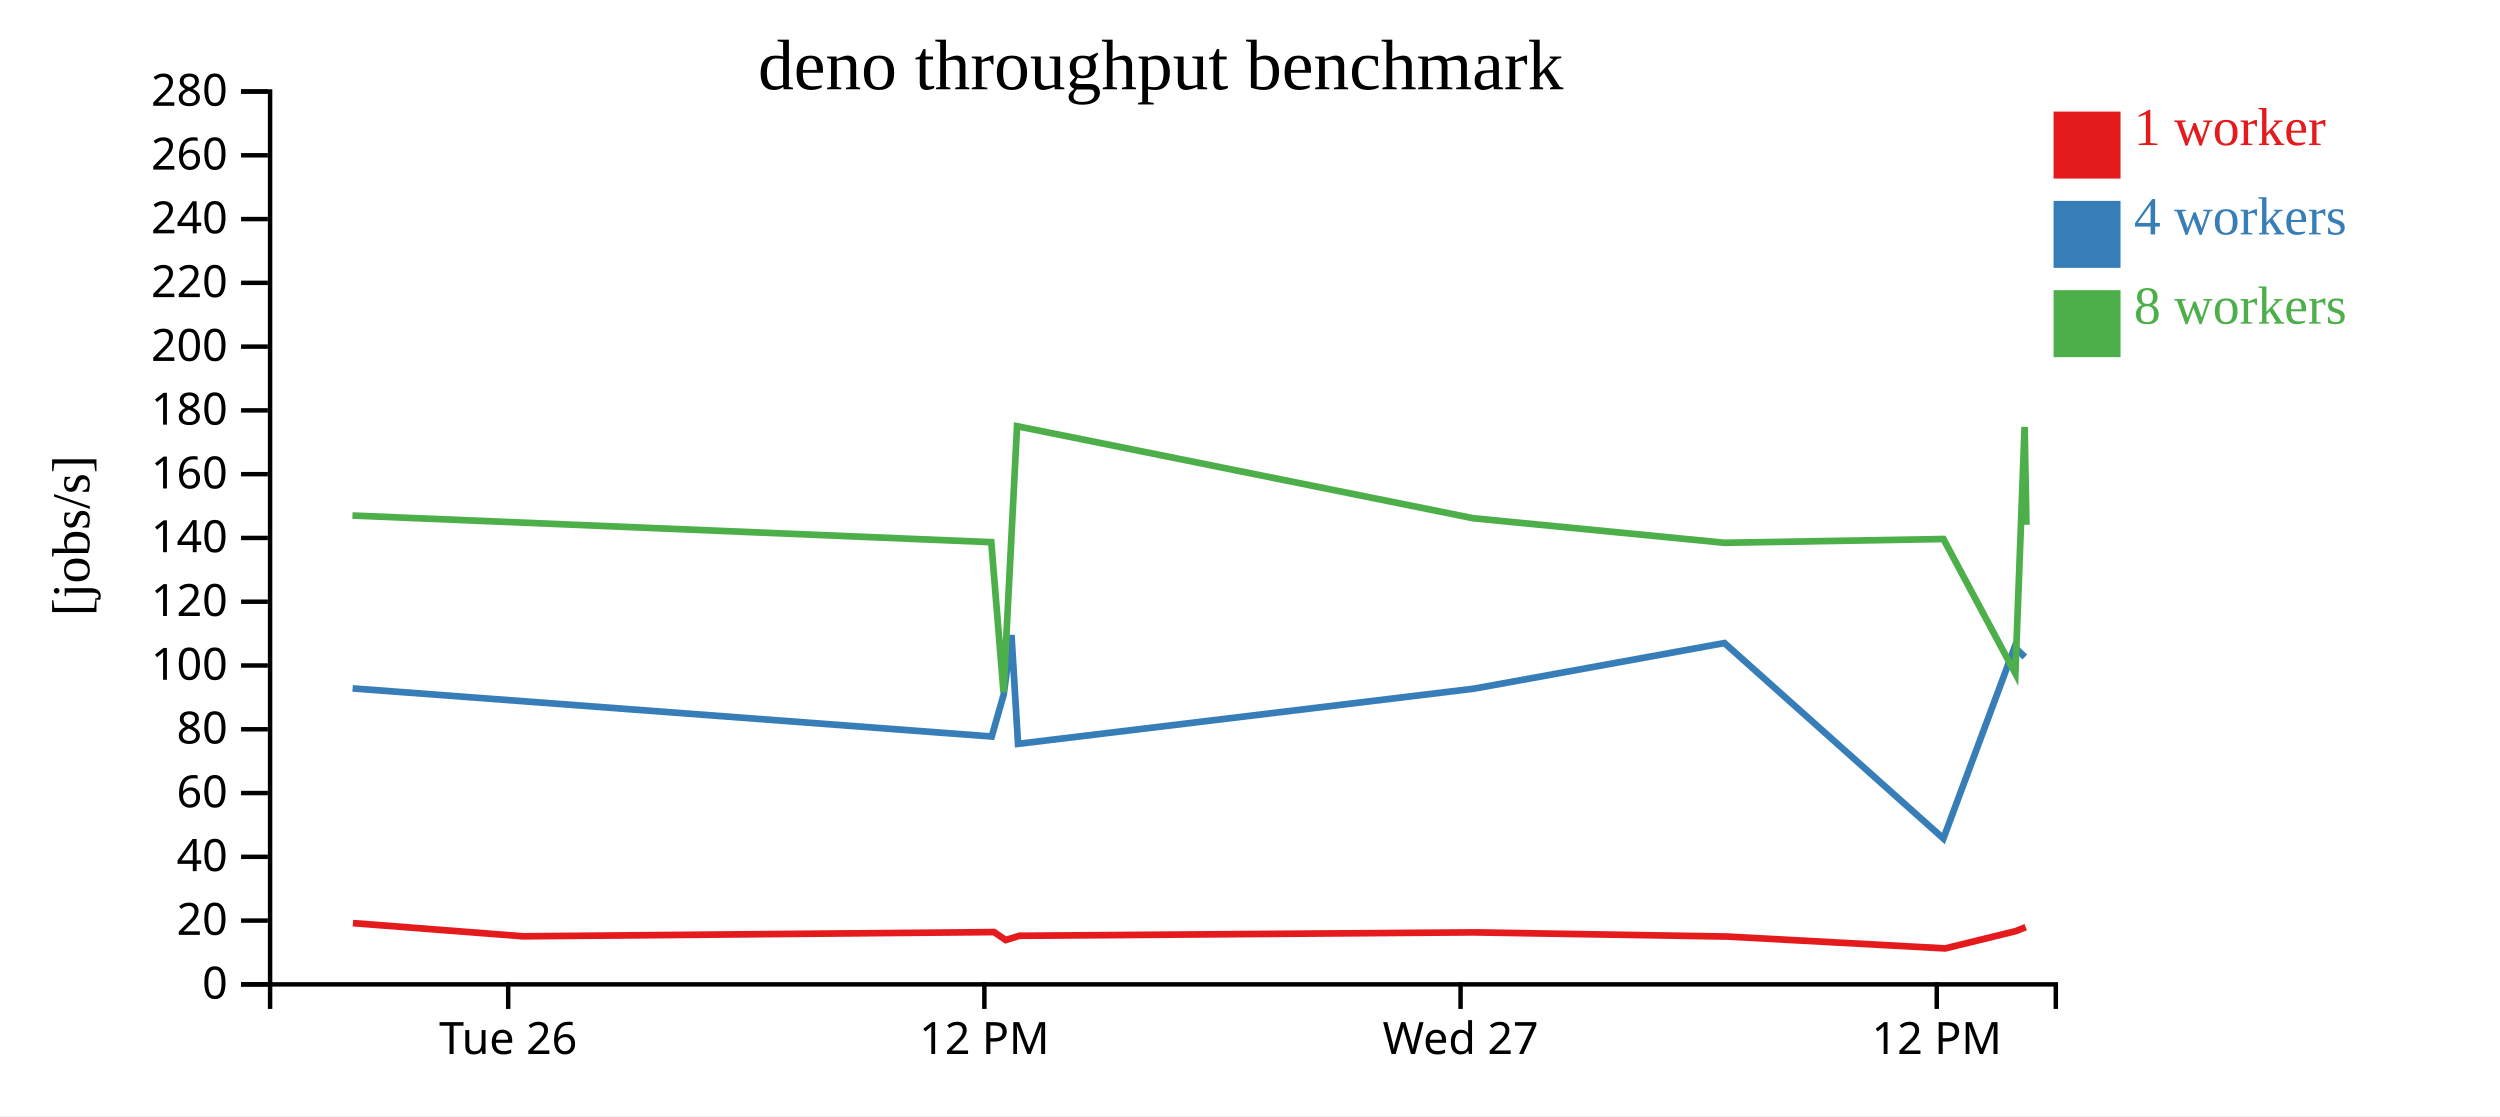
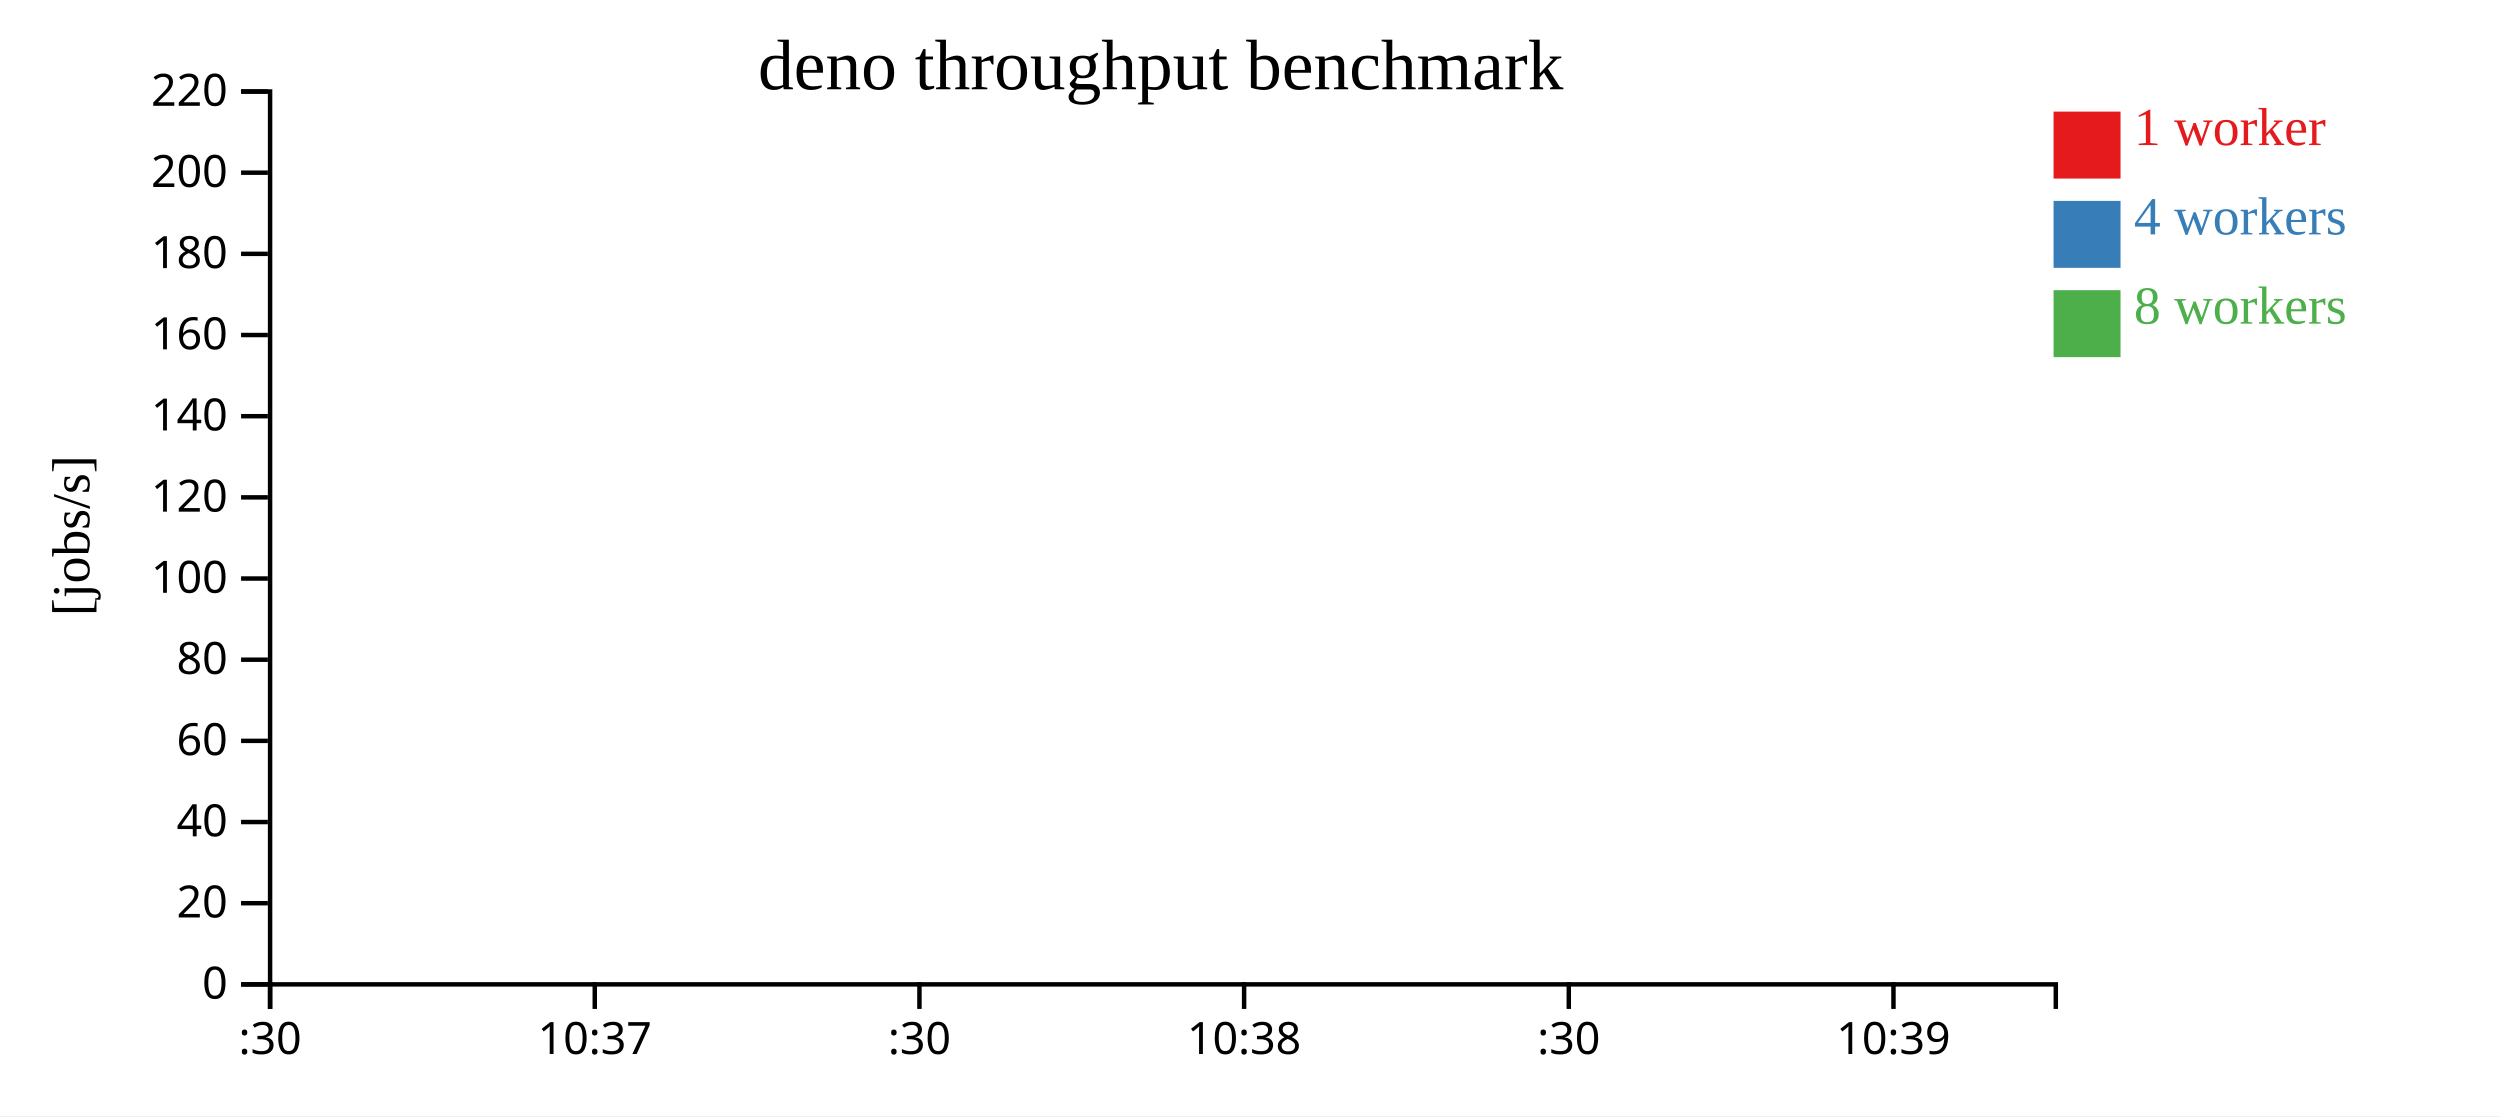
<svg xmlns="http://www.w3.org/2000/svg" width="560" height="250">
  <rect width="100%" height="100%" fill="white" />
  <g transform="translate(60,20)">
    <g transform="translate(0,200)" fill="none" font-size="10" font-family="sans-serif" text-anchor="middle">
      <path class="domain" stroke="currentColor" d="M0.5,6V0.5H400.5V6" />
-       <g class="tick" opacity="1" transform="translate(53.83333,0)">
+       <g class="tick" opacity="1" transform="translate(0.5,0)">
        <line stroke="currentColor" y2="6" />
-         <text fill="currentColor" y="9" dy="0.71em">Tue 26</text>
+         <text fill="currentColor" y="9" dy="0.71em">:30</text>
      </g>
-       <g class="tick" opacity="1" transform="translate(160.5,0)">
+       <g class="tick" opacity="1" transform="translate(73.22727,0)">
        <line stroke="currentColor" y2="6" />
-         <text fill="currentColor" y="9" dy="0.71em">12 PM</text>
+         <text fill="currentColor" y="9" dy="0.71em">10:37</text>
      </g>
-       <g class="tick" opacity="1" transform="translate(267.1667,0)">
+       <g class="tick" opacity="1" transform="translate(145.9545,0)">
        <line stroke="currentColor" y2="6" />
-         <text fill="currentColor" y="9" dy="0.71em">Wed 27</text>
+         <text fill="currentColor" y="9" dy="0.71em">:30</text>
      </g>
-       <g class="tick" opacity="1" transform="translate(373.8333,0)">
+       <g class="tick" opacity="1" transform="translate(218.6818,0)">
        <line stroke="currentColor" y2="6" />
-         <text fill="currentColor" y="9" dy="0.71em">12 PM</text>
+         <text fill="currentColor" y="9" dy="0.71em">10:38</text>
+       </g>
+       <g class="tick" opacity="1" transform="translate(291.4091,0)">
+         <line stroke="currentColor" y2="6" />
+         <text fill="currentColor" y="9" dy="0.71em">:30</text>
+       </g>
+       <g class="tick" opacity="1" transform="translate(364.1364,0)">
+         <line stroke="currentColor" y2="6" />
+         <text fill="currentColor" y="9" dy="0.71em">10:39</text>
      </g>
    </g>
    <g fill="none" font-size="10" font-family="sans-serif" text-anchor="end">
      <path class="domain" stroke="currentColor" d="M-6,200.5H0.5V0.5H-6" />
      <g class="tick" opacity="1" transform="translate(0,200.5)">
        <line stroke="currentColor" x2="-6" />
        <text fill="currentColor" x="-9" dy="0.32em">0</text>
      </g>
-       <g class="tick" opacity="1" transform="translate(0,186.2143)">
+       <g class="tick" opacity="1" transform="translate(0,182.3182)">
        <line stroke="currentColor" x2="-6" />
        <text fill="currentColor" x="-9" dy="0.32em">20</text>
      </g>
-       <g class="tick" opacity="1" transform="translate(0,171.9286)">
+       <g class="tick" opacity="1" transform="translate(0,164.1364)">
        <line stroke="currentColor" x2="-6" />
        <text fill="currentColor" x="-9" dy="0.32em">40</text>
      </g>
-       <g class="tick" opacity="1" transform="translate(0,157.6429)">
+       <g class="tick" opacity="1" transform="translate(0,145.9545)">
        <line stroke="currentColor" x2="-6" />
        <text fill="currentColor" x="-9" dy="0.32em">60</text>
      </g>
-       <g class="tick" opacity="1" transform="translate(0,143.3571)">
+       <g class="tick" opacity="1" transform="translate(0,127.7727)">
        <line stroke="currentColor" x2="-6" />
        <text fill="currentColor" x="-9" dy="0.32em">80</text>
      </g>
-       <g class="tick" opacity="1" transform="translate(0,129.0714)">
+       <g class="tick" opacity="1" transform="translate(0,109.5909)">
        <line stroke="currentColor" x2="-6" />
        <text fill="currentColor" x="-9" dy="0.32em">100</text>
      </g>
-       <g class="tick" opacity="1" transform="translate(0,114.7857)">
+       <g class="tick" opacity="1" transform="translate(0,91.40909)">
        <line stroke="currentColor" x2="-6" />
        <text fill="currentColor" x="-9" dy="0.32em">120</text>
      </g>
-       <g class="tick" opacity="1" transform="translate(0,100.5)">
+       <g class="tick" opacity="1" transform="translate(0,73.22727)">
        <line stroke="currentColor" x2="-6" />
        <text fill="currentColor" x="-9" dy="0.32em">140</text>
      </g>
-       <g class="tick" opacity="1" transform="translate(0,86.21429)">
+       <g class="tick" opacity="1" transform="translate(0,55.04545)">
        <line stroke="currentColor" x2="-6" />
        <text fill="currentColor" x="-9" dy="0.32em">160</text>
      </g>
-       <g class="tick" opacity="1" transform="translate(0,71.92857)">
+       <g class="tick" opacity="1" transform="translate(0,36.86364)">
        <line stroke="currentColor" x2="-6" />
        <text fill="currentColor" x="-9" dy="0.32em">180</text>
      </g>
-       <g class="tick" opacity="1" transform="translate(0,57.64286)">
+       <g class="tick" opacity="1" transform="translate(0,18.68182)">
        <line stroke="currentColor" x2="-6" />
        <text fill="currentColor" x="-9" dy="0.32em">200</text>
      </g>
-       <g class="tick" opacity="1" transform="translate(0,43.35714)">
+       <g class="tick" opacity="1" transform="translate(0,0.5)">
        <line stroke="currentColor" x2="-6" />
        <text fill="currentColor" x="-9" dy="0.32em">220</text>
-       </g>
-       <g class="tick" opacity="1" transform="translate(0,29.07143)">
-         <line stroke="currentColor" x2="-6" />
-         <text fill="currentColor" x="-9" dy="0.32em">240</text>
-       </g>
-       <g class="tick" opacity="1" transform="translate(0,14.78571)">
-         <line stroke="currentColor" x2="-6" />
-         <text fill="currentColor" x="-9" dy="0.32em">260</text>
-       </g>
-       <g class="tick" opacity="1" transform="translate(0,0.5)">
-         <line stroke="currentColor" x2="-6" />
-         <text fill="currentColor" x="-9" dy="0.32em">280</text>
      </g>
    </g>
    <text text-anchor="middle" style="font-size: 12px" transform="rotate(-90)" y="-40" x="-100">[jobs/s]</text>
    <text text-anchor="middle" style="font-size: 16px" y="0" x="200">deno throughput benchmark</text>
-     <path class="line" fill="none" stroke="#e41a1c" stroke-width="1.5" d="M19.056,186.777L57.184,189.732L162.678,188.787L165.271,190.565L168.361,189.613L270.095,188.85L326.897,189.787L375.722,192.445L391.538,188.574L393.756,187.688" />
-     <path class="line" fill="none" stroke="#377eb8" stroke-width="1.5" d="M18.987,134.204L162.148,144.979L164.825,135.592L166.573,122.259L168.042,146.623L270.079,134.276L326.279,124.044L375.319,167.828L391.278,124.954L393.566,127.173" />
-     <path class="line" fill="none" stroke="#4daf4a" stroke-width="1.5" d="M18.949,95.481L162.046,101.451L164.786,135.029L167.82,75.473L270.005,96.089L326.281,101.586L375.326,100.739L391.44,130.867L393.515,75.647L393.92,97.549" />
+     <path class="line" fill="none" stroke="#e41a1c" stroke-width="1.5" d="M378.441,188.16Z" />
+     <path class="line" fill="none" stroke="#377eb8" stroke-width="1.5" d="M15.365,103.412Z" />
+     <path class="line" fill="none" stroke="#4daf4a" stroke-width="1.5" d="M124.81,67.595Z" />
    <rect class="dot" x="400" y="5" width="15" height="15" style="fill: #e41a1c;" />
    <rect class="dot" x="400" y="25" width="15" height="15" style="fill: #377eb8;" />
    <rect class="dot" x="400" y="45" width="15" height="15" style="fill: #4daf4a;" />
    <text class="label" x="418" y="12.5" style="fill: #e41a1c; alignment-baseline: middle;" text-anchor="left">1 worker</text>
    <text class="label" x="418" y="32.5" style="fill: #377eb8; alignment-baseline: middle;" text-anchor="left">4 workers</text>
    <text class="label" x="418" y="52.5" style="fill: #4daf4a; alignment-baseline: middle;" text-anchor="left">8 workers</text>
  </g>
</svg>
